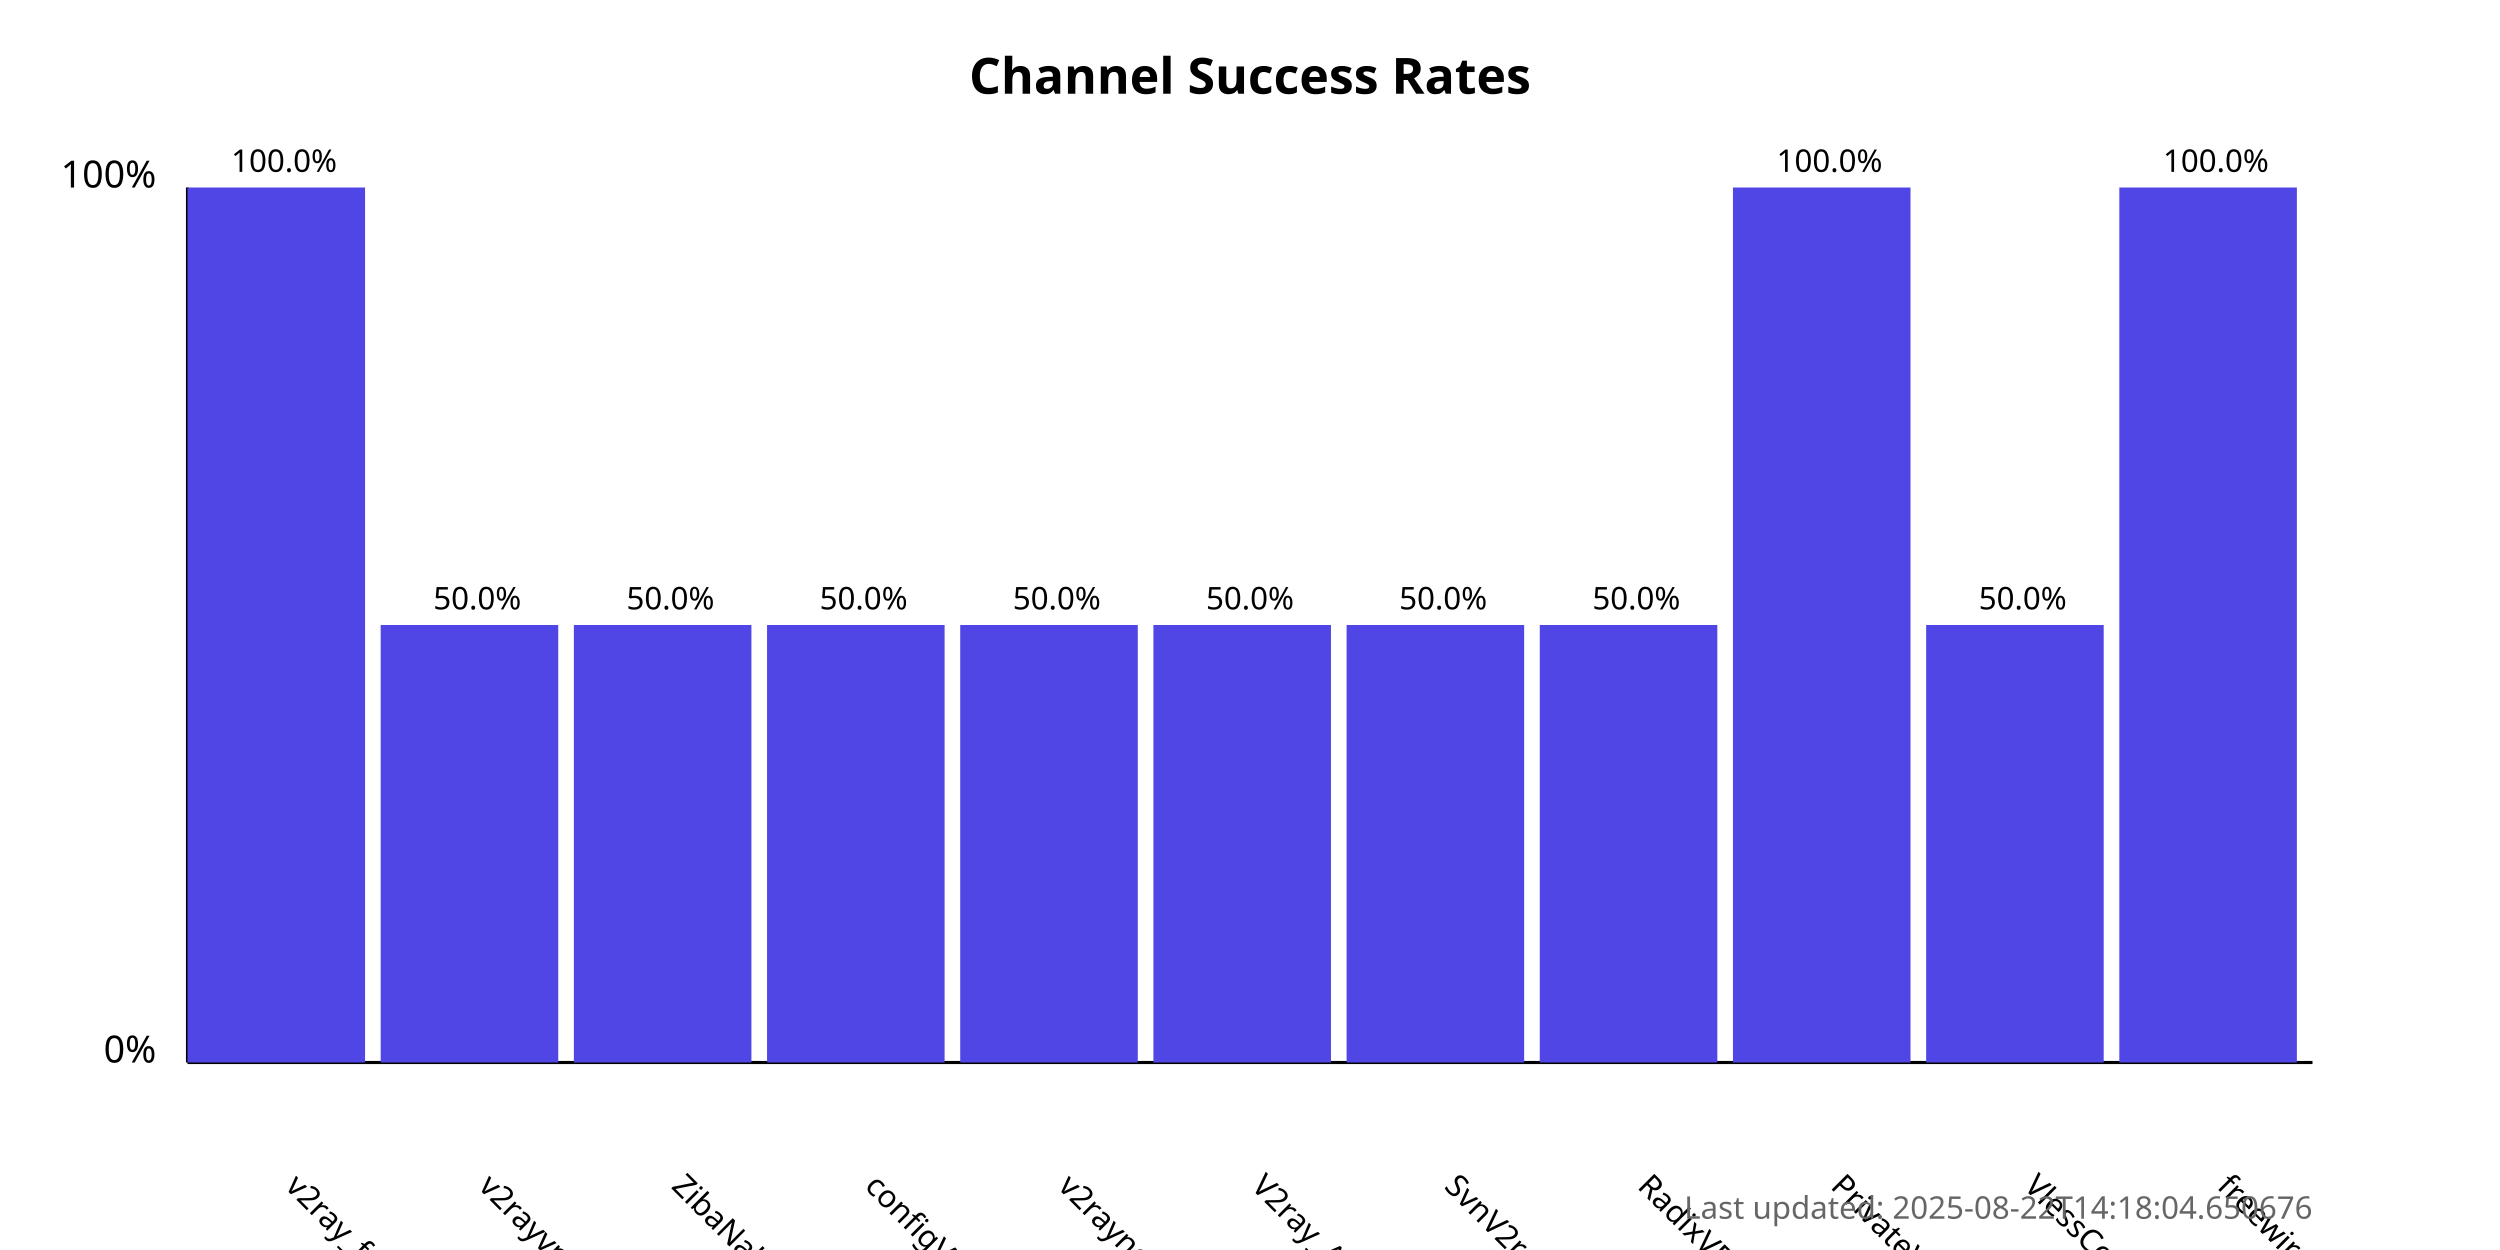
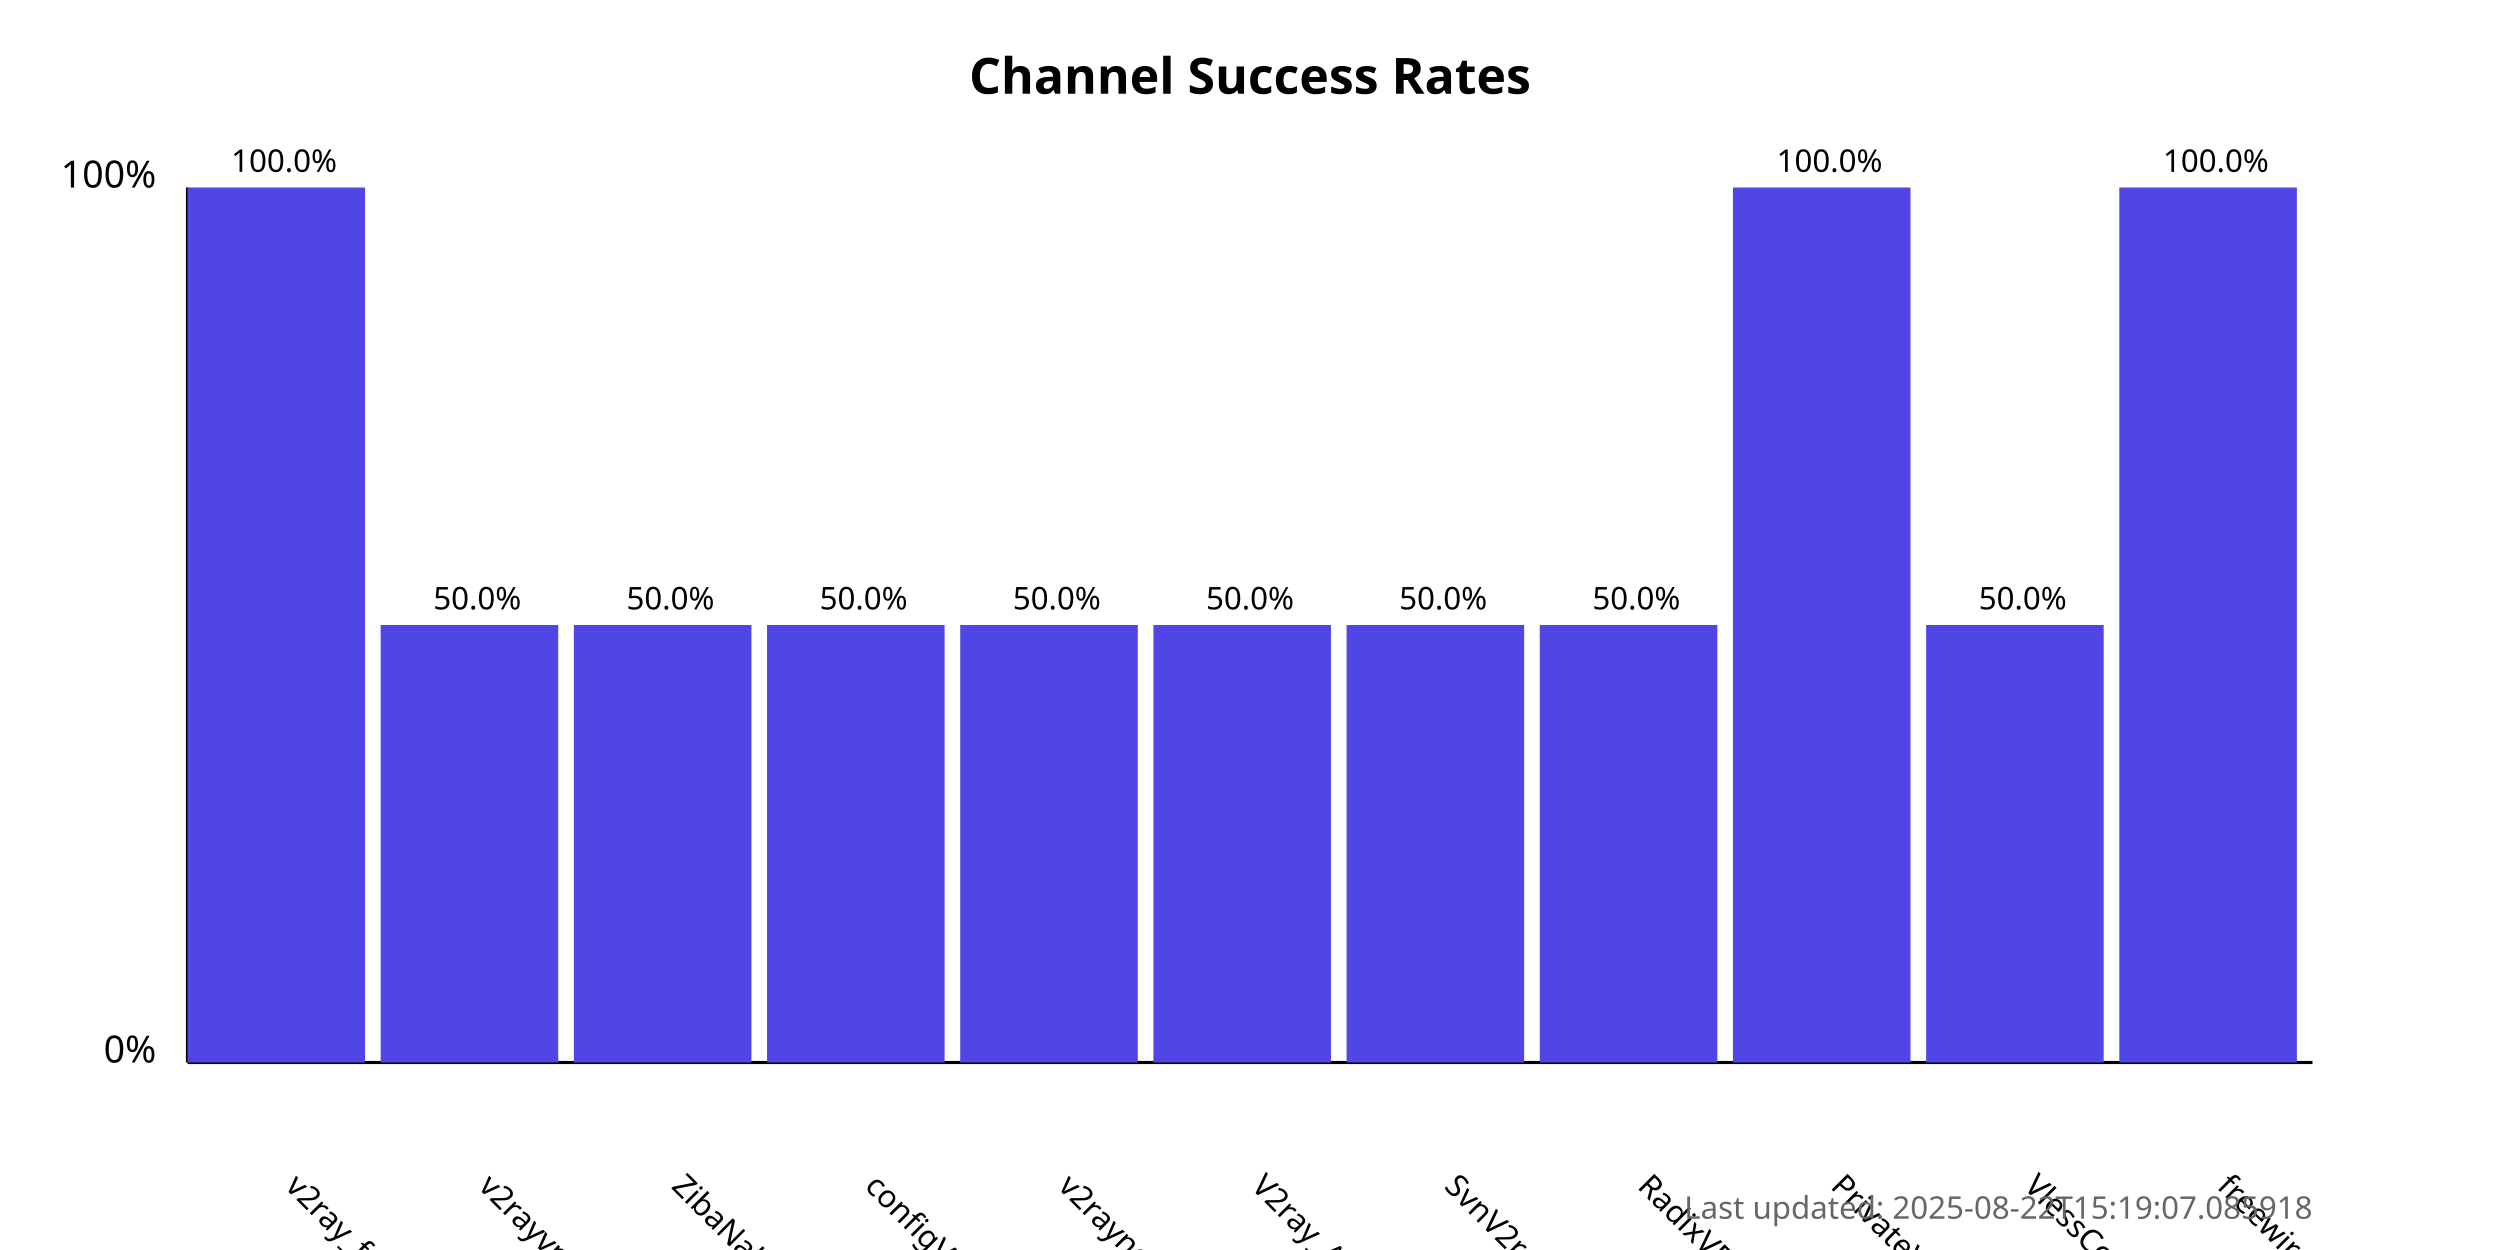
<svg xmlns="http://www.w3.org/2000/svg" width="800" height="400">
  <style>
            .chart-title { font: bold 16px sans-serif; }
            .axis-label { font: 12px sans-serif; }
            .tick-label { font: 10px sans-serif; }
            .bar { fill: #4f46e5; }
            .bar:hover { fill: #6366f1; }
            .timestamp { font: 10px sans-serif; fill: #666; }
        </style>
  <text x="400.0" y="30" text-anchor="middle" class="chart-title">
            Channel Success Rates
        </text>
  <line x1="60" y1="340" x2="60" y2="60" stroke="black" stroke-width="1" />
  <line x1="60" y1="340" x2="740" y2="340" stroke="black" stroke-width="1" />
  <text x="50" y="340" text-anchor="end" class="axis-label">0%</text>
  <text x="50" y="60" text-anchor="end" class="axis-label">100%</text>
  <g>
    <rect x="60" y="60.0" width="56.818" height="280.0" class="bar" />
    <text x="90.909" y="380" transform="rotate(45, 90.90909, 380)" text-anchor="start" class="tick-label">
                v2ray_free_conf
            </text>
    <text x="90.909" y="55.0" text-anchor="middle" class="tick-label">
                100.0%
            </text>
  </g>
  <g>
    <rect x="121.818" y="200.0" width="56.818" height="140.0" class="bar" />
    <text x="152.727" y="380" transform="rotate(45, 152.7273, 380)" text-anchor="start" class="tick-label">
                v2rayvpno
            </text>
    <text x="152.727" y="195.0" text-anchor="middle" class="tick-label">
                50.0%
            </text>
  </g>
  <g>
    <rect x="183.636" y="200.0" width="56.818" height="140.0" class="bar" />
    <text x="214.545" y="380" transform="rotate(45, 214.5455, 380)" text-anchor="start" class="tick-label">
                ZibaNabz
            </text>
    <text x="214.545" y="195.0" text-anchor="middle" class="tick-label">
                50.0%
            </text>
  </g>
  <g>
    <rect x="245.455" y="200.0" width="56.818" height="140.0" class="bar" />
    <text x="276.364" y="380" transform="rotate(45, 276.3636, 380)" text-anchor="start" class="tick-label">
                configV2rayForFree
            </text>
    <text x="276.364" y="195.0" text-anchor="middle" class="tick-label">
                50.0%
            </text>
  </g>
  <g>
    <rect x="307.273" y="200.0" width="56.818" height="140.0" class="bar" />
    <text x="338.182" y="380" transform="rotate(45, 338.1818, 380)" text-anchor="start" class="tick-label">
                v2rayngvpn
            </text>
    <text x="338.182" y="195.0" text-anchor="middle" class="tick-label">
                50.0%
            </text>
  </g>
  <g>
    <rect x="369.091" y="200.0" width="56.818" height="140.0" class="bar" />
    <text x="400.0" y="380" transform="rotate(45, 400.0, 380)" text-anchor="start" class="tick-label">
                V2ray_Alpha
            </text>
    <text x="400.0" y="195.0" text-anchor="middle" class="tick-label">
                50.0%
            </text>
  </g>
  <g>
    <rect x="430.909" y="200.0" width="56.818" height="140.0" class="bar" />
    <text x="461.818" y="380" transform="rotate(45, 461.8182, 380)" text-anchor="start" class="tick-label">
                SvnV2ray
            </text>
    <text x="461.818" y="195.0" text-anchor="middle" class="tick-label">
                50.0%
            </text>
  </g>
  <g>
    <rect x="492.727" y="200.0" width="56.818" height="140.0" class="bar" />
    <text x="523.636" y="380" transform="rotate(45, 523.6364, 380)" text-anchor="start" class="tick-label">
                RadixVPN
            </text>
    <text x="523.636" y="195.0" text-anchor="middle" class="tick-label">
                50.0%
            </text>
  </g>
  <g>
    <rect x="554.545" y="60.0" width="56.818" height="280.0" class="bar" />
    <text x="585.455" y="380" transform="rotate(45, 585.4545, 380)" text-anchor="start" class="tick-label">
                PrivateVPNs
            </text>
    <text x="585.455" y="55.0" text-anchor="middle" class="tick-label">
                100.0%
            </text>
  </g>
  <g>
    <rect x="616.364" y="200.0" width="56.818" height="140.0" class="bar" />
    <text x="647.273" y="380" transform="rotate(45, 647.2727, 380)" text-anchor="start" class="tick-label">
                VlessConfig
            </text>
    <text x="647.273" y="195.0" text-anchor="middle" class="tick-label">
                50.0%
            </text>
  </g>
  <g>
    <rect x="678.182" y="60.0" width="56.818" height="280.0" class="bar" />
    <text x="709.091" y="380" transform="rotate(45, 709.0909, 380)" text-anchor="start" class="tick-label">
                freewireguard
            </text>
    <text x="709.091" y="55.0" text-anchor="middle" class="tick-label">
                100.0%
            </text>
  </g>
  <text x="740" y="390" text-anchor="end" class="timestamp">
-             Last updated: 2025-08-22T14:18:04.650676
+             Last updated: 2025-08-22T15:19:07.085918
        </text>
</svg>
